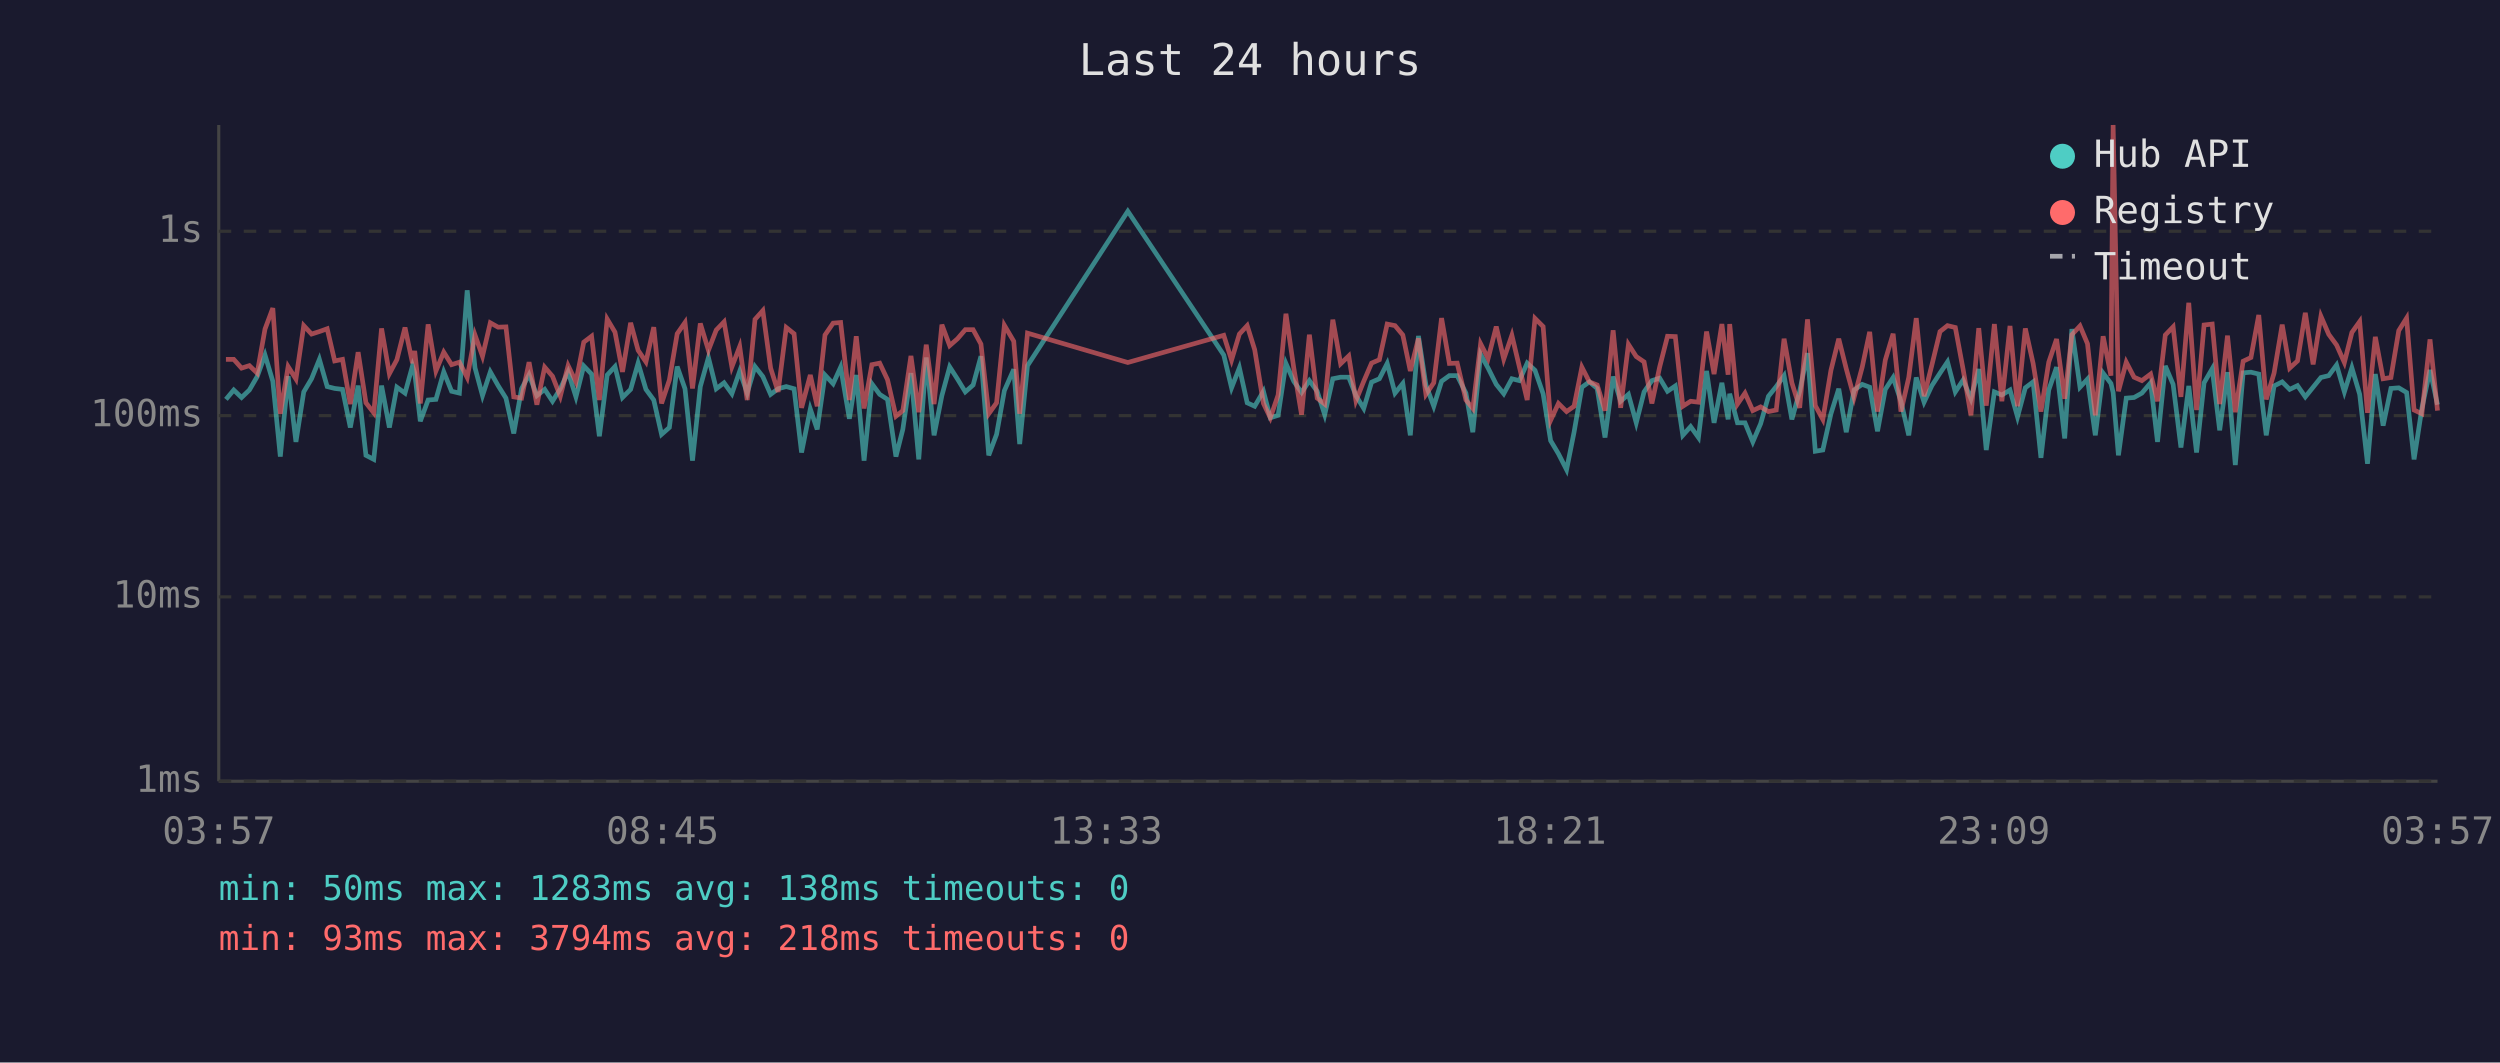
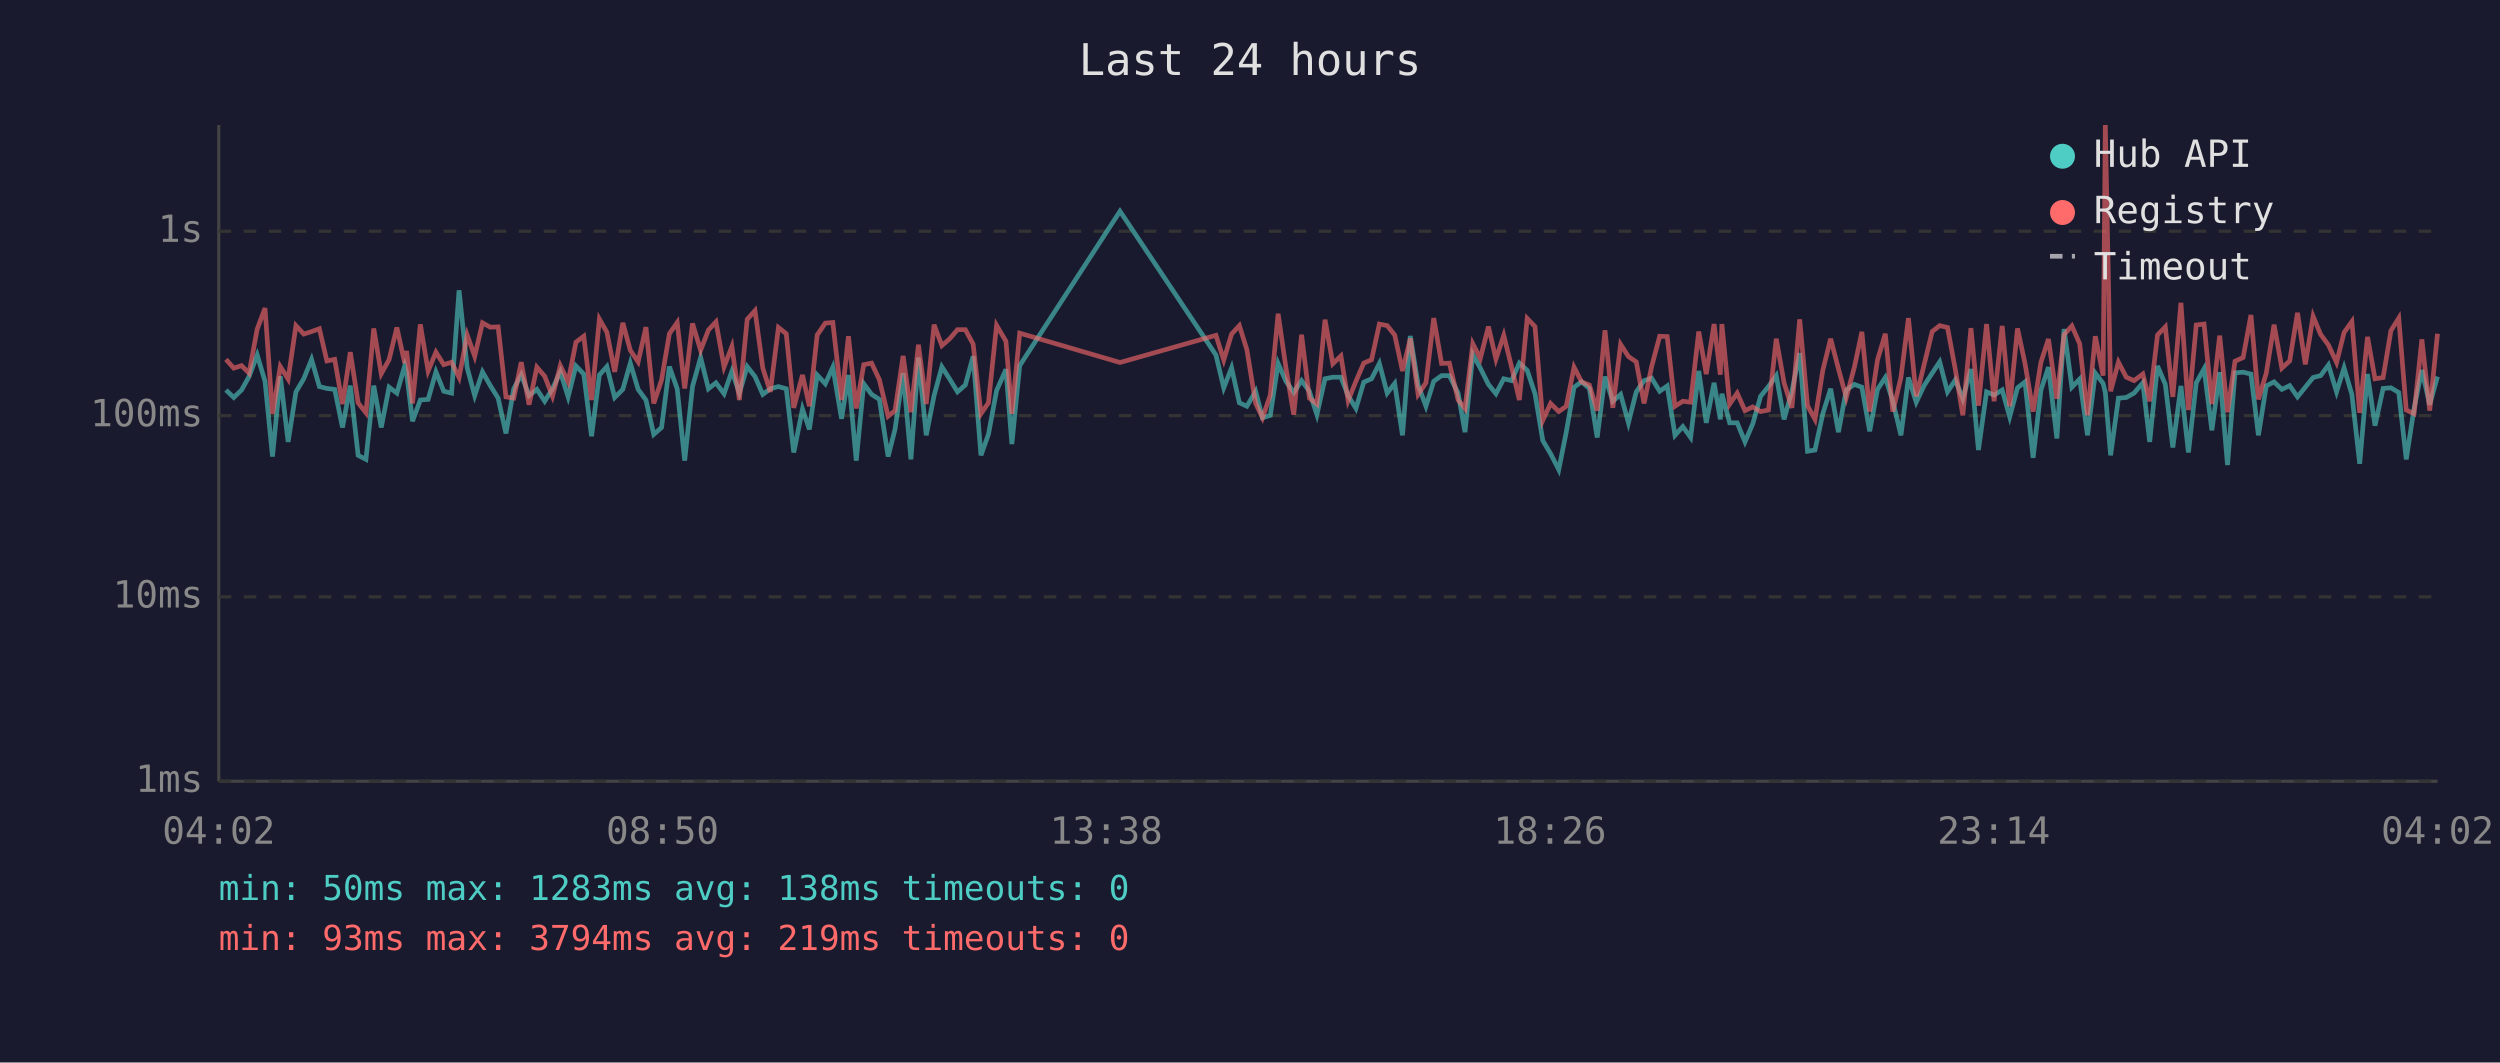
<svg xmlns="http://www.w3.org/2000/svg" viewBox="0 0 800 340" font-family="monospace" font-size="12">
  <rect width="800" height="340" fill="#1a1a2e" />
  <text x="400" y="24" fill="#e0e0e0" font-size="14" text-anchor="middle">Last 24 hours</text>
  <line x1="70" y1="40" x2="70" y2="250" stroke="#444" stroke-width="1" />
  <line x1="70" y1="250" x2="780" y2="250" stroke="#444" stroke-width="1" />
  <line x1="70" y1="250" x2="780" y2="250" stroke="#333" stroke-width="1" stroke-dasharray="4" />
  <text x="65" y="250" fill="#888" text-anchor="end" dominant-baseline="middle">1ms</text>
  <line x1="70" y1="191" x2="780" y2="191" stroke="#333" stroke-width="1" stroke-dasharray="4" />
  <text x="65" y="191" fill="#888" text-anchor="end" dominant-baseline="middle">10ms</text>
  <line x1="70" y1="133" x2="780" y2="133" stroke="#333" stroke-width="1" stroke-dasharray="4" />
  <text x="65" y="133" fill="#888" text-anchor="end" dominant-baseline="middle">100ms</text>
  <line x1="70" y1="74" x2="780" y2="74" stroke="#333" stroke-width="1" stroke-dasharray="4" />
  <text x="65" y="74" fill="#888" text-anchor="end" dominant-baseline="middle">1s</text>
-   <text x="70" y="270" fill="#888" text-anchor="middle">03:57</text>
-   <text x="212" y="270" fill="#888" text-anchor="middle">08:45</text>
-   <text x="354" y="270" fill="#888" text-anchor="middle">13:33</text>
-   <text x="496" y="270" fill="#888" text-anchor="middle">18:21</text>
-   <text x="638" y="270" fill="#888" text-anchor="middle">23:09</text>
-   <text x="780" y="270" fill="#888" text-anchor="middle">03:57</text>
-   <polyline points="72.3,127.8 74.8,124.8 77.3,127.2 79.8,124.8 82.3,120.5 84.8,113.6 87.3,122.0 89.7,146.1 92.2,120.4 94.7,141.4 97.2,125.4 99.7,121.2 102.2,115.0 104.7,123.7 107.1,124.3 109.6,124.6 112.1,136.8 114.6,123.4 117.1,145.7 119.6,147.0 122.1,123.4 124.6,136.8 127.0,123.9 129.6,125.8 132.0,117.1 132.7,119.3 134.5,134.8 137.0,128.0 139.5,127.8 142.0,119.0 144.5,125.2 147.0,125.8 149.5,92.9 152.0,117.7 154.4,126.6 156.9,119.0 159.4,123.4 161.9,127.4 164.4,138.7 166.9,124.4 169.3,119.9 171.8,126.6 174.3,124.6 176.8,128.4 179.3,124.4 181.8,119.0 184.3,127.0 186.8,117.1 189.3,119.7 191.8,139.6 194.3,120.0 196.8,117.3 199.2,127.2 201.8,124.6 204.2,116.2 206.7,124.6 209.2,128.0 211.7,139.0 214.2,136.8 216.7,117.3 219.2,124.4 221.6,147.4 224.1,123.7 226.7,114.4 229.2,124.4 231.7,122.5 234.2,126.0 236.7,118.8 239.1,125.8 241.6,117.3 244.1,120.5 246.6,126.2 249.0,124.4 251.6,123.7 254.1,124.4 256.5,144.8 259.3,130.9 261.5,137.4 264.0,120.0 266.6,122.8 269.0,117.5 271.8,134.0 274.0,120.0 276.5,147.4 279.0,122.8 281.5,126.2 284.0,127.8 286.7,146.1 288.9,137.4 291.5,119.4 294.0,147.0 296.4,114.4 298.9,139.3 301.4,126.6 303.9,117.4 306.4,121.3 308.9,125.4 311.4,123.2 313.9,114.0 316.4,145.7 318.9,139.0 321.4,125.0 324.4,118.2 326.3,142.1 328.8,117.0 360.9,67.6 391.6,113.6 394.1,124.1 396.6,117.7 399.1,128.9 401.5,130.0 404.3,125.2 406.5,133.7 409.0,132.9 411.5,116.3 414.0,122.0 416.5,125.6 419.0,121.8 421.5,125.2 423.9,132.7 426.5,121.2 429.0,120.7 431.6,120.7 433.9,126.6 436.4,130.7 438.9,122.3 441.4,121.2 443.9,116.3 446.4,125.8 448.9,122.7 451.3,139.3 453.9,107.5 456.3,123.2 458.8,130.0 461.3,122.0 463.8,120.2 466.3,120.2 469.1,125.8 471.3,138.3 473.8,113.4 476.2,117.8 478.8,123.0 481.2,126.0 483.8,121.2 486.2,121.8 488.7,116.2 491.2,118.5 493.8,126.0 496.2,141.0 498.7,145.2 501.3,150.3 503.7,138.3 506.2,123.9 508.6,122.2 511.1,124.3 513.6,140.0 516.2,120.5 518.6,128.4 521.1,126.2 523.6,135.3 526.1,125.4 528.6,121.8 531.1,121.0 533.6,125.2 536.1,123.5 538.5,139.3 541.0,136.5 543.5,140.0 546.1,118.7 548.5,135.3 551.0,122.5 553.0,134.2 553.5,126.0 556.0,135.3 558.4,135.3 560.9,141.4 563.4,135.6 565.9,126.8 568.4,123.7 570.9,120.2 573.4,134.2 575.9,125.2 578.4,113.0 580.9,144.4 583.3,144.0 585.9,132.4 588.4,124.4 590.8,138.3 593.3,124.8 595.9,123.0 598.3,123.9 600.8,138.0 603.3,124.6 605.8,120.8 608.3,128.4 610.8,139.3 613.2,120.8 615.7,128.7 618.2,123.4 620.8,119.4 623.2,115.8 625.7,125.4 628.2,121.6 630.7,127.6 633.2,118.1 635.6,144.0 638.2,125.4 640.6,126.4 643.2,124.8 645.6,133.4 648.1,124.1 650.6,122.2 653.1,146.5 655.6,124.8 658.1,117.5 660.7,140.3 663.0,105.3 665.6,123.9 668.0,121.3 670.5,139.3 673.0,119.4 675.5,122.7 676.2,125.6 677.9,145.7 680.4,127.4 682.9,127.2 685.4,125.8 688.2,122.5 690.4,141.4 692.9,117.1 695.4,123.0 697.9,143.2 700.4,123.5 702.9,144.8 705.3,122.5 707.9,118.0 710.3,137.7 712.8,119.1 715.3,148.8 717.8,119.3 720.3,119.1 722.8,119.7 725.2,139.3 727.7,123.5 730.3,122.2 732.7,124.6 735.2,123.4 737.7,127.0 740.2,123.9 742.7,120.8 745.2,120.2 747.7,116.8 750.2,125.4 752.6,117.7 755.1,126.2 757.6,148.4 760.1,119.7 762.6,136.2 765.1,124.3 767.6,124.1 770.1,125.6 772.5,147.0 775.0,130.7 777.6,118.4 780.0,129.5" fill="none" stroke="#4ecdc4" stroke-width="1.5" opacity="0.6" />
-   <polyline points="72.3,115.0 74.8,115.0 77.3,117.8 79.8,117.0 82.3,119.4 84.8,105.3 87.3,98.6 89.7,132.4 92.2,117.3 94.7,121.3 97.2,104.2 99.7,106.9 102.2,106.1 104.7,105.2 107.1,115.5 109.6,115.0 112.1,129.3 114.6,112.7 117.1,128.9 119.6,132.1 122.1,105.1 124.6,119.6 127.0,115.1 129.6,104.8 132.0,116.2 132.7,112.3 134.5,129.1 137.0,103.8 139.5,118.7 142.0,112.7 144.5,116.7 147.0,115.9 149.5,120.8 152.0,107.2 154.4,114.0 156.9,103.3 159.4,104.7 161.9,104.6 164.4,127.0 166.9,127.4 169.3,115.9 171.8,129.5 174.3,117.5 176.8,120.4 179.3,126.8 181.8,117.0 184.3,122.2 186.8,109.5 189.3,107.6 191.8,128.0 194.3,102.1 196.8,106.3 199.2,119.0 201.8,103.3 204.2,112.1 206.7,115.8 209.2,104.7 211.7,129.1 214.2,121.6 216.7,106.8 219.2,103.2 221.6,124.3 224.1,103.5 226.7,112.1 229.2,105.6 231.7,103.0 234.2,117.4 236.7,110.9 239.1,128.0 241.6,102.2 244.1,99.4 246.6,117.8 249.0,125.4 251.6,104.8 254.1,106.8 256.5,130.5 259.3,120.0 261.5,130.0 264.0,107.2 266.6,103.4 269.0,103.2 271.8,128.0 274.0,107.6 276.5,130.7 279.0,116.7 281.5,116.2 284.0,121.5 286.7,133.2 288.9,131.4 291.5,113.9 294.0,131.9 296.4,110.3 298.9,129.3 301.4,103.9 303.9,110.6 306.4,108.4 308.9,105.5 311.4,105.5 313.9,110.1 316.4,132.4 318.9,128.9 321.4,104.1 324.4,109.2 326.3,132.4 328.8,106.6 360.9,116.0 391.6,107.3 394.1,115.2 396.6,106.9 399.1,104.2 401.5,111.9 404.3,129.1 406.5,133.7 409.0,126.4 411.5,100.4 414.0,117.7 416.5,132.7 419.0,107.1 421.5,127.4 423.9,129.3 426.5,102.3 429.0,116.4 431.6,113.9 433.9,128.2 436.4,122.0 438.9,116.2 441.4,115.1 443.9,103.7 446.4,104.2 448.9,107.2 451.3,118.7 453.9,108.3 456.3,126.2 458.8,122.5 461.3,101.8 463.8,116.3 466.3,116.2 469.1,128.0 471.3,130.7 473.8,110.0 476.2,114.7 478.8,104.5 481.2,114.9 483.8,107.3 486.2,117.4 488.7,128.0 491.2,101.9 493.8,104.5 496.2,134.5 498.7,129.1 501.3,131.7 503.7,130.0 506.2,117.5 508.6,122.2 511.1,123.2 513.6,131.4 516.2,105.7 518.6,130.5 521.1,110.2 523.6,114.1 526.1,115.8 528.6,129.1 531.1,117.4 533.6,107.6 536.1,107.7 538.5,130.0 541.0,128.4 543.5,128.7 546.1,106.1 548.5,119.7 551.0,103.7 553.0,119.9 553.5,103.7 556.0,129.3 558.4,125.8 560.9,131.4 563.4,130.2 565.9,131.7 568.4,131.2 570.9,108.4 573.4,122.5 575.9,130.5 578.4,102.2 580.9,129.8 583.3,134.2 585.9,118.5 588.4,108.4 590.8,118.0 593.3,127.2 595.9,117.5 598.3,106.2 600.8,131.7 603.3,115.2 605.8,106.8 608.3,131.7 610.8,120.8 613.2,101.8 615.7,126.8 618.2,116.8 620.8,106.1 623.2,104.2 625.7,104.8 628.2,118.2 630.7,132.9 633.2,105.0 635.6,129.8 638.2,103.7 640.6,128.4 643.2,104.3 645.6,130.0 648.1,105.1 650.6,116.3 653.1,131.7 655.6,115.9 658.1,108.5 660.7,127.6 663.0,107.1 665.6,104.3 668.0,110.0 670.5,132.9 673.0,107.6 675.5,120.2 676.2,40.0 677.9,125.2 680.4,115.9 682.9,120.7 685.4,121.8 688.2,119.7 690.4,128.4 692.9,107.2 695.4,104.6 697.9,127.0 700.4,96.9 702.9,131.2 705.3,104.0 707.9,103.7 710.3,129.3 712.8,107.4 715.3,131.9 717.8,115.6 720.3,114.4 722.8,100.8 725.2,127.8 727.7,119.4 730.3,103.9 732.7,117.8 735.2,115.5 737.7,100.1 740.2,116.6 742.7,101.2 745.2,107.0 747.7,110.4 750.2,116.0 752.6,106.4 755.1,102.9 757.6,132.1 760.1,107.8 762.6,121.2 765.1,120.8 767.6,105.8 770.1,101.8 772.5,131.2 775.0,132.4 777.6,108.6 780.0,131.4" fill="none" stroke="#ff6b6b" stroke-width="1.5" opacity="0.6" />
+   <text x="70" y="270" fill="#888" text-anchor="middle">04:02</text>
+   <text x="212" y="270" fill="#888" text-anchor="middle">08:50</text>
+   <text x="354" y="270" fill="#888" text-anchor="middle">13:38</text>
+   <text x="496" y="270" fill="#888" text-anchor="middle">18:26</text>
+   <text x="638" y="270" fill="#888" text-anchor="middle">23:14</text>
+   <text x="780" y="270" fill="#888" text-anchor="middle">04:02</text>
+   <polyline points="72.3,124.8 74.8,127.2 77.3,124.8 79.7,120.5 82.3,113.6 84.8,122.0 87.2,146.1 89.7,120.4 92.2,141.4 94.7,125.4 97.2,121.2 99.7,115.0 102.2,123.7 104.6,124.3 107.1,124.6 109.6,136.8 112.1,123.4 114.6,145.7 117.1,147.0 119.6,123.4 122.0,136.8 124.5,123.9 127.0,125.8 129.5,117.1 130.1,119.3 132.0,134.8 134.5,128.0 137.0,127.8 139.5,119.0 142.0,125.2 144.5,125.8 146.9,92.9 149.5,117.7 151.9,126.6 154.4,119.0 156.9,123.4 159.4,127.4 161.9,138.7 164.4,124.4 166.8,119.9 169.3,126.6 171.8,124.6 174.3,128.4 176.8,124.4 179.3,119.0 181.8,127.0 184.3,117.1 186.8,119.7 189.3,139.6 191.8,120.0 194.2,117.3 196.7,127.2 199.3,124.6 201.7,116.2 204.2,124.6 206.7,128.0 209.2,139.0 211.7,136.8 214.2,117.3 216.7,124.4 219.1,147.4 221.6,123.7 224.2,114.4 226.7,124.4 229.1,122.5 231.7,126.0 234.2,118.8 236.6,125.8 239.1,117.3 241.6,120.5 244.1,126.2 246.5,124.4 249.1,123.7 251.6,124.4 254.0,144.8 256.8,130.9 259.0,137.4 261.5,120.0 264.1,122.8 266.5,117.5 269.3,134.0 271.5,120.0 274.0,147.4 276.4,122.8 278.9,126.2 281.4,127.8 284.2,146.1 286.4,137.4 289.0,119.4 291.5,147.0 293.9,114.4 296.4,139.3 298.9,126.6 301.4,117.4 303.9,121.3 306.4,125.4 308.9,123.2 311.4,114.0 313.9,145.7 316.3,139.0 318.9,125.0 321.9,118.2 323.8,142.1 326.3,117.0 358.4,67.6 389.1,113.6 391.6,124.1 394.1,117.7 396.6,128.9 399.0,130.0 401.8,125.2 404.0,133.7 406.5,132.9 409.0,116.3 411.5,122.0 414.0,125.6 416.5,121.8 419.0,125.2 421.4,132.7 424.0,121.2 426.5,120.7 429.1,120.7 431.4,126.6 433.9,130.7 436.4,122.3 438.9,121.2 441.4,116.3 443.9,125.8 446.3,122.7 448.8,139.3 451.3,107.5 453.8,123.2 456.3,130.0 458.8,122.0 461.3,120.2 463.8,120.2 466.6,125.8 468.8,138.3 471.3,113.4 473.7,117.8 476.3,123.0 478.7,126.0 481.2,121.2 483.7,121.8 486.2,116.2 488.7,118.5 491.2,126.0 493.7,141.0 496.2,145.2 498.8,150.3 501.2,138.3 503.7,123.9 506.1,122.2 508.6,124.3 511.1,140.0 513.6,120.5 516.1,128.4 518.6,126.2 521.1,135.3 523.6,125.4 526.1,121.8 528.5,121.0 531.1,125.2 533.5,123.5 536.0,139.3 538.5,136.5 541.0,140.0 543.6,118.7 546.0,135.3 548.5,122.5 550.5,134.2 551.0,126.0 553.5,135.3 555.9,135.3 558.4,141.4 560.9,135.6 563.4,126.8 565.9,123.7 568.4,120.2 570.9,134.2 573.4,125.2 575.9,113.0 578.4,144.4 580.8,144.0 583.3,132.4 585.8,124.4 588.3,138.3 590.8,124.8 593.4,123.0 595.8,123.9 598.3,138.0 600.8,124.6 603.3,120.8 605.7,128.4 608.3,139.3 610.7,120.8 613.2,128.7 615.7,123.4 618.3,119.4 620.7,115.8 623.2,125.4 625.7,121.6 628.1,127.6 630.7,118.1 633.1,144.0 635.7,125.4 638.1,126.4 640.7,124.8 643.1,133.4 645.6,124.1 648.0,122.2 650.6,146.5 653.1,124.8 655.5,117.5 658.2,140.3 660.5,105.3 663.0,123.9 665.5,121.3 668.0,139.3 670.5,119.4 673.0,122.7 673.7,125.6 675.4,145.7 677.9,127.4 680.4,127.2 682.9,125.8 685.7,122.5 687.9,141.4 690.4,117.1 692.9,123.0 695.3,143.2 697.9,123.5 700.3,144.8 702.8,122.5 705.3,118.0 707.8,137.7 710.3,119.1 712.8,148.8 715.2,119.3 717.8,119.1 720.3,119.7 722.7,139.3 725.2,123.5 727.7,122.2 730.2,124.6 732.7,123.4 735.2,127.0 737.7,123.9 740.2,120.8 742.6,120.2 745.1,116.8 747.7,125.4 750.1,117.7 752.6,126.2 755.1,148.4 757.6,119.7 760.0,136.2 762.6,124.3 765.1,124.1 767.6,125.6 770.0,147.0 772.5,130.7 775.0,118.4 777.5,129.5 780.0,120.5" fill="none" stroke="#4ecdc4" stroke-width="1.5" opacity="0.6" />
+   <polyline points="72.3,115.0 74.8,117.8 77.3,117.0 79.7,119.4 82.3,105.3 84.8,98.6 87.2,132.4 89.7,117.3 92.2,121.3 94.7,104.2 97.2,106.9 99.7,106.1 102.2,105.2 104.6,115.5 107.1,115.0 109.6,129.3 112.1,112.7 114.6,128.9 117.1,132.1 119.6,105.1 122.0,119.6 124.5,115.1 127.0,104.8 129.5,116.2 130.1,112.3 132.0,129.1 134.5,103.8 137.0,118.7 139.5,112.7 142.0,116.7 144.5,115.9 146.9,120.8 149.5,107.2 151.9,114.0 154.4,103.3 156.9,104.7 159.4,104.6 161.9,127.0 164.4,127.4 166.8,115.9 169.3,129.5 171.8,117.5 174.3,120.4 176.8,126.8 179.3,117.0 181.8,122.2 184.3,109.5 186.8,107.6 189.3,128.0 191.8,102.1 194.2,106.3 196.7,119.0 199.3,103.3 201.7,112.1 204.2,115.8 206.7,104.7 209.2,129.1 211.7,121.6 214.2,106.8 216.7,103.2 219.1,124.3 221.6,103.5 224.2,112.1 226.7,105.6 229.1,103.0 231.7,117.4 234.2,110.9 236.6,128.0 239.1,102.2 241.6,99.4 244.1,117.8 246.5,125.4 249.1,104.8 251.6,106.8 254.0,130.5 256.8,120.0 259.0,130.0 261.5,107.2 264.1,103.4 266.5,103.2 269.3,128.0 271.5,107.6 274.0,130.7 276.4,116.7 278.9,116.2 281.4,121.5 284.2,133.2 286.4,131.4 289.0,113.9 291.5,131.9 293.9,110.3 296.4,129.3 298.9,103.9 301.4,110.6 303.9,108.4 306.4,105.5 308.9,105.5 311.4,110.1 313.9,132.4 316.3,128.9 318.9,104.1 321.9,109.2 323.8,132.4 326.3,106.6 358.4,116.0 389.1,107.3 391.6,115.2 394.1,106.9 396.6,104.2 399.0,111.9 401.8,129.1 404.0,133.7 406.5,126.4 409.0,100.4 411.5,117.7 414.0,132.7 416.5,107.1 419.0,127.4 421.4,129.3 424.0,102.3 426.5,116.4 429.1,113.9 431.4,128.2 433.9,122.0 436.4,116.2 438.9,115.1 441.4,103.7 443.9,104.2 446.3,107.2 448.8,118.7 451.3,108.3 453.8,126.2 456.3,122.5 458.8,101.8 461.3,116.3 463.8,116.2 466.6,128.0 468.8,130.7 471.3,110.0 473.7,114.7 476.3,104.5 478.7,114.9 481.2,107.3 483.7,117.4 486.2,128.0 488.7,101.9 491.2,104.5 493.7,134.5 496.2,129.1 498.8,131.7 501.2,130.0 503.7,117.5 506.1,122.2 508.6,123.2 511.1,131.4 513.6,105.7 516.1,130.5 518.6,110.2 521.1,114.1 523.6,115.8 526.1,129.1 528.5,117.4 531.1,107.6 533.5,107.7 536.0,130.0 538.5,128.4 541.0,128.7 543.6,106.1 546.0,119.7 548.5,103.7 550.5,119.9 551.0,103.7 553.5,129.3 555.9,125.8 558.4,131.4 560.9,130.2 563.4,131.7 565.9,131.2 568.4,108.4 570.9,122.5 573.4,130.5 575.9,102.2 578.4,129.8 580.8,134.2 583.3,118.5 585.8,108.4 588.3,118.0 590.8,127.2 593.4,117.5 595.8,106.2 598.3,131.7 600.8,115.2 603.3,106.8 605.7,131.7 608.3,120.8 610.7,101.8 613.2,126.8 615.7,116.8 618.3,106.1 620.7,104.2 623.2,104.8 625.7,118.2 628.1,132.9 630.7,105.0 633.1,129.8 635.7,103.7 638.1,128.4 640.7,104.3 643.1,130.0 645.6,105.1 648.0,116.3 650.6,131.7 653.1,115.9 655.5,108.5 658.2,127.6 660.5,107.1 663.0,104.3 665.5,110.0 668.0,132.9 670.5,107.6 673.0,120.2 673.7,40.0 675.4,125.2 677.9,115.9 680.4,120.7 682.9,121.8 685.7,119.7 687.9,128.4 690.4,107.2 692.9,104.6 695.3,127.0 697.9,96.9 700.3,131.2 702.8,104.0 705.3,103.7 707.8,129.3 710.3,107.4 712.8,131.9 715.2,115.6 717.8,114.4 720.3,100.8 722.7,127.8 725.2,119.4 727.7,103.9 730.2,117.8 732.7,115.5 735.2,100.1 737.7,116.6 740.2,101.2 742.6,107.0 745.1,110.4 747.7,116.0 750.1,106.4 752.6,102.9 755.1,132.1 757.6,107.8 760.0,121.2 762.6,120.8 765.1,105.8 767.6,101.8 770.0,131.2 772.5,132.4 775.0,108.6 777.5,131.4 780.0,106.8" fill="none" stroke="#ff6b6b" stroke-width="1.5" opacity="0.6" />
  <circle cx="660" cy="50" r="4" fill="#4ecdc4" />
  <text x="670" y="50" fill="#e0e0e0" dominant-baseline="middle">Hub API</text>
  <circle cx="660" cy="68" r="4" fill="#ff6b6b" />
  <text x="670" y="68" fill="#e0e0e0" dominant-baseline="middle">Registry</text>
  <line x1="656" y1="82" x2="664" y2="82" stroke="#e0e0e0" stroke-width="1.5" stroke-dasharray="4,3" opacity="0.7" />
  <text x="670" y="86" fill="#e0e0e0" dominant-baseline="middle">Timeout</text>
  <text x="70" y="288" fill="#4ecdc4" font-size="11">min: 50ms  max: 1283ms  avg: 138ms  timeouts: 0</text>
-   <text x="70" y="304" fill="#ff6b6b" font-size="11">min: 93ms  max: 3794ms  avg: 218ms  timeouts: 0</text>
+   <text x="70" y="304" fill="#ff6b6b" font-size="11">min: 93ms  max: 3794ms  avg: 219ms  timeouts: 0</text>
</svg>
